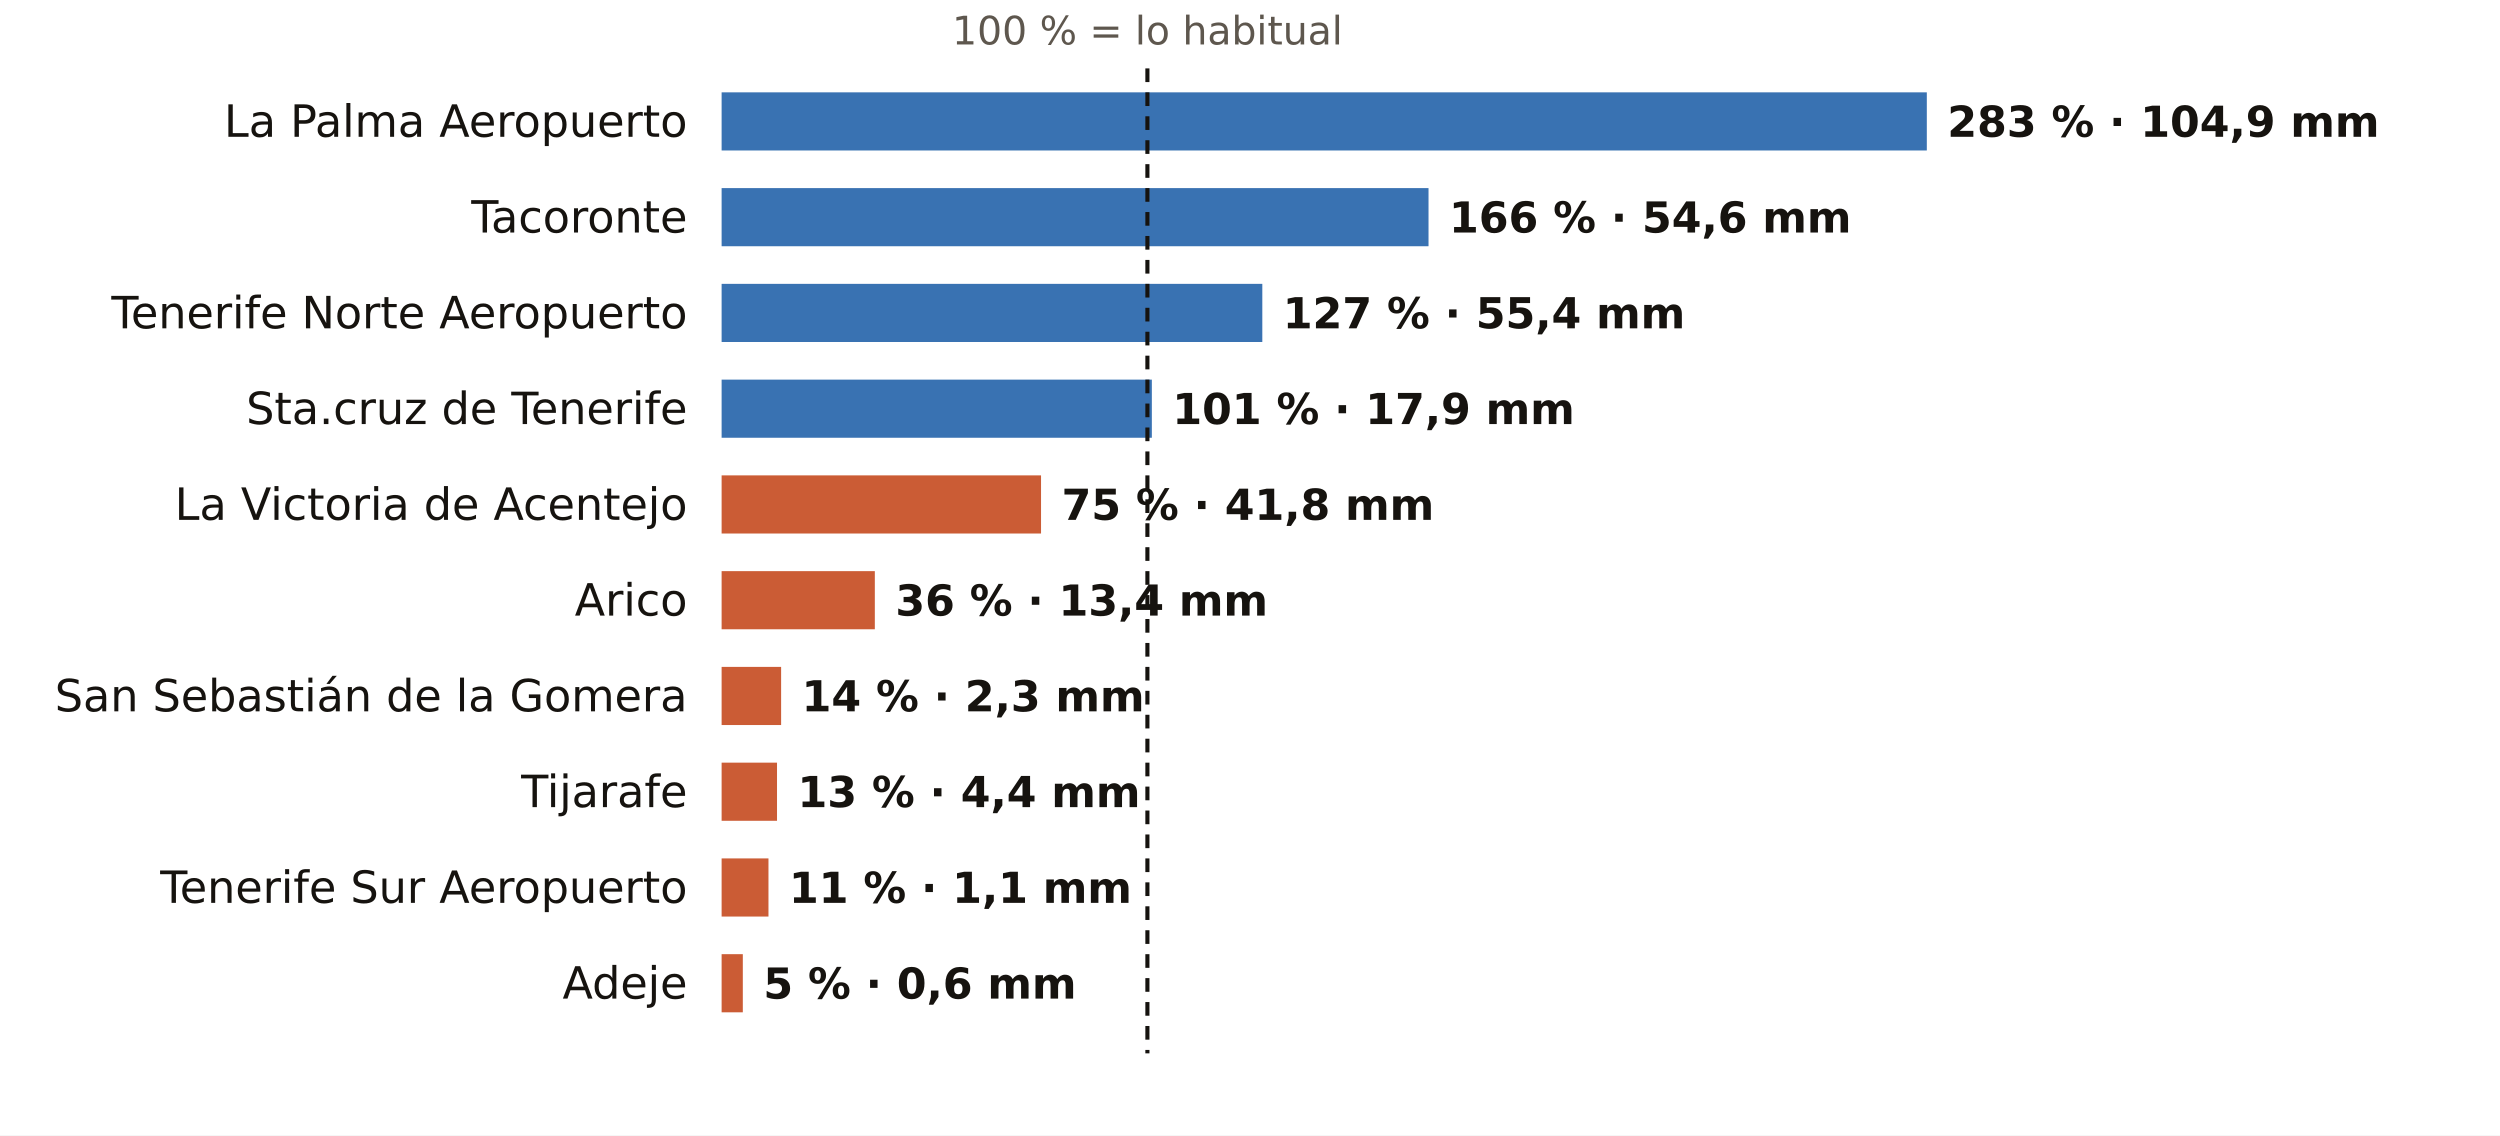
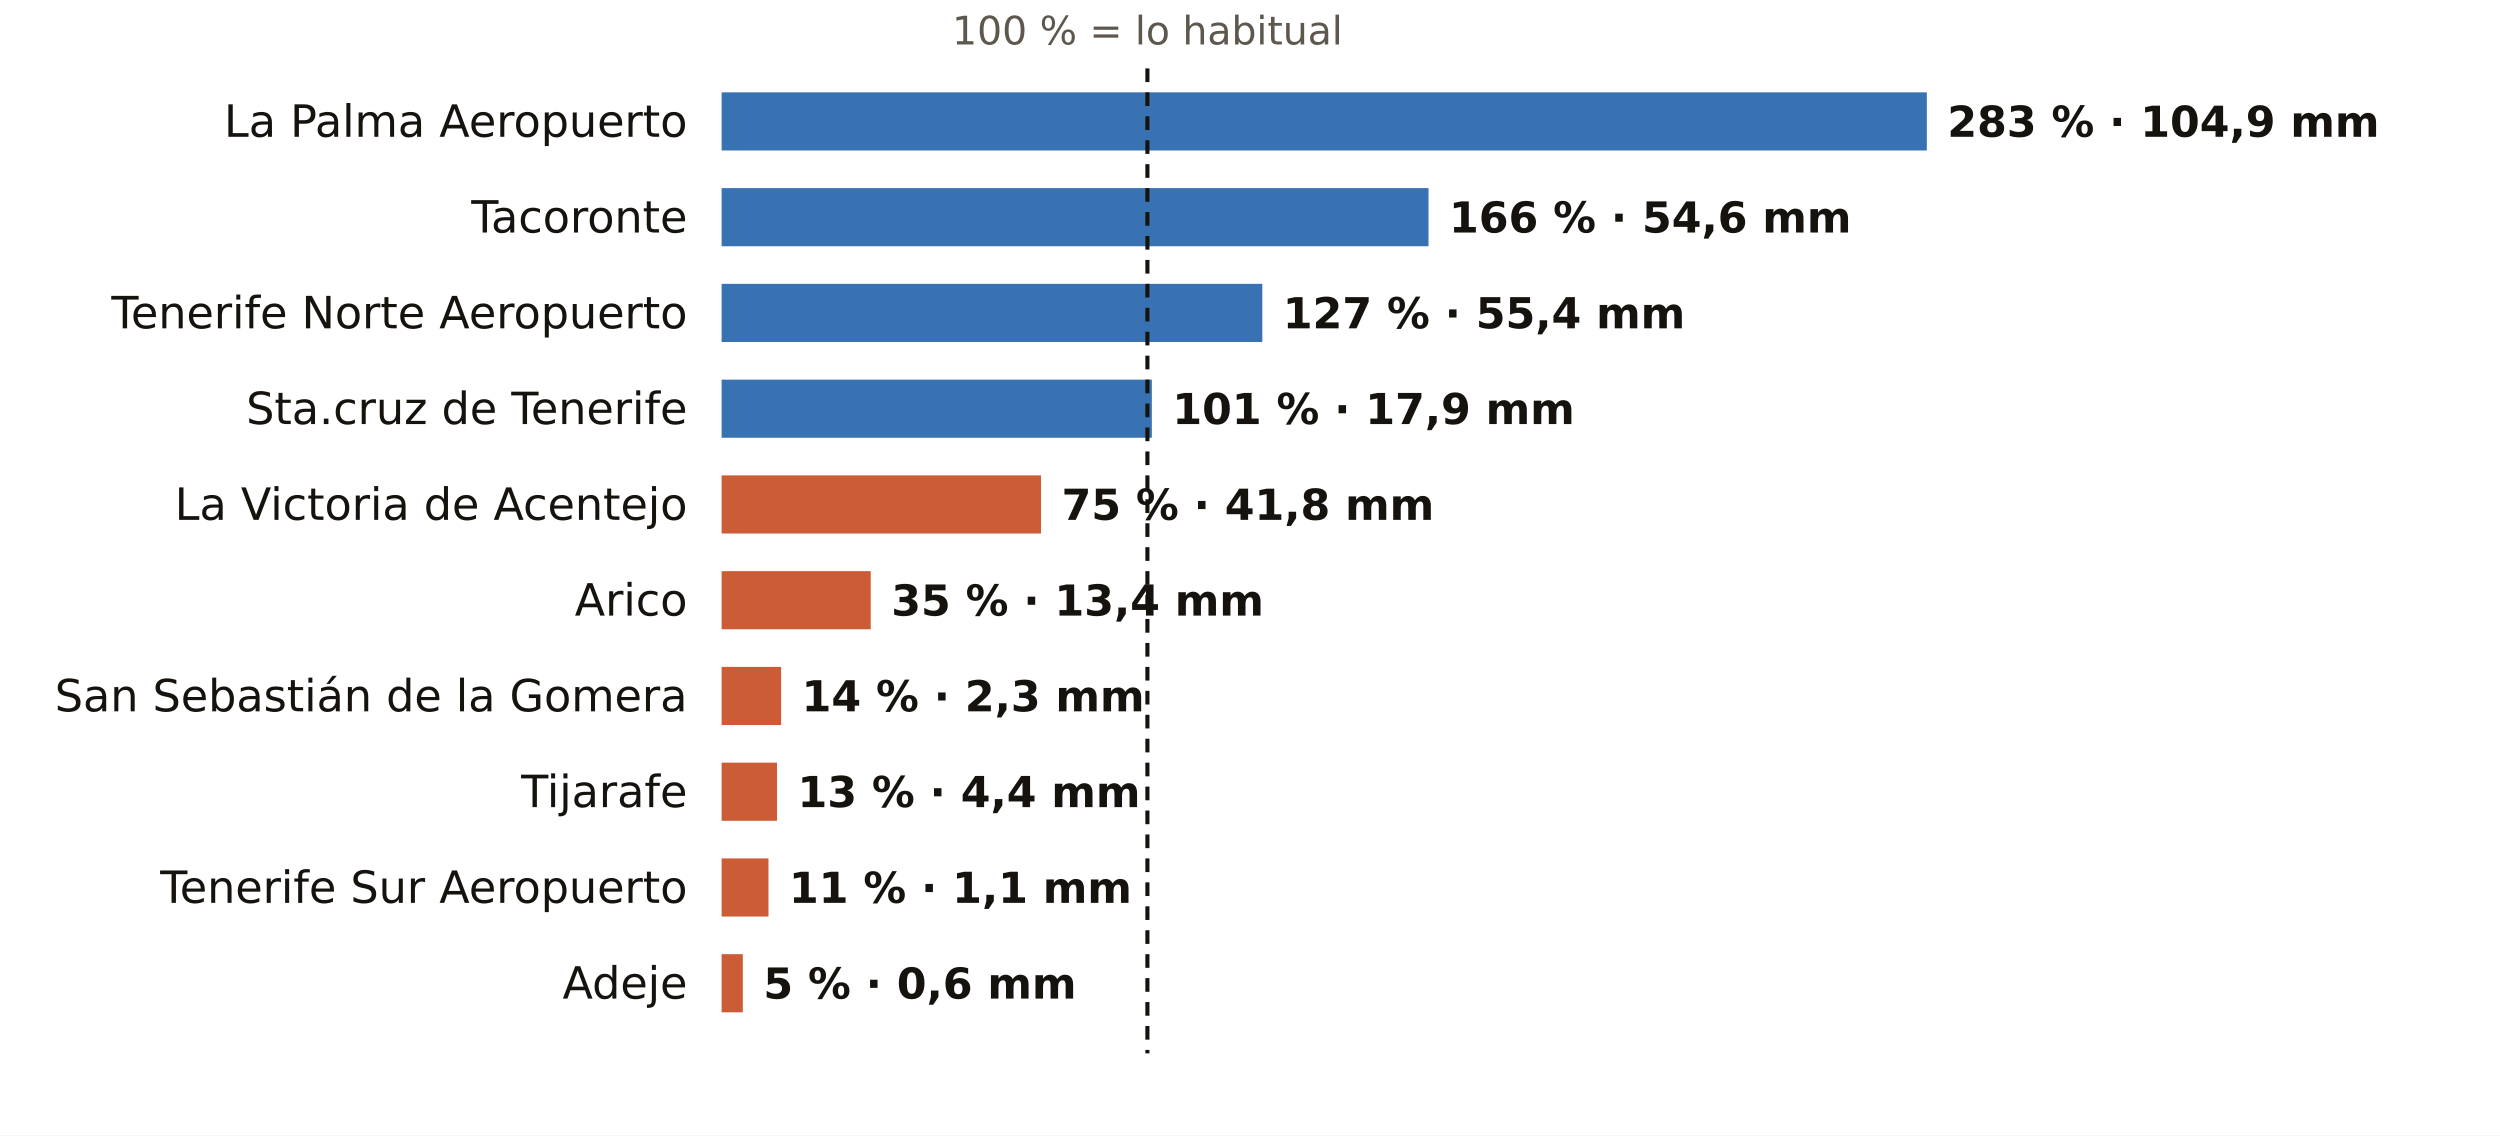
<svg xmlns="http://www.w3.org/2000/svg" viewBox="0 0 731 332" width="731" height="332" role="img" aria-label="El otoño en los pluviómetros de AEMET de Santa Cruz de Tenerife: % de lo habitual">
  <rect width="731" height="332" fill="#FFFFFF" />
  <text x="335.5" y="13.0" font-size="11.5" fill="#5E574E" text-anchor="middle" font-weight="400" font-family="Public Sans, DejaVu Sans, Arial, sans-serif">100 % = lo habitual</text>
  <text x="201.0" y="40.0" font-size="13" fill="#16130F" text-anchor="end" font-weight="500" font-family="Public Sans, DejaVu Sans, Arial, sans-serif">La Palma Aeropuerto</text>
  <rect x="211" y="27" width="352.4" height="17" fill="#1F5FA8" opacity="0.88" />
  <text x="569.4" y="40.0" font-size="12.5" fill="#16130F" text-anchor="start" font-weight="600" font-family="Public Sans, DejaVu Sans, Arial, sans-serif">283 % · 104,9 mm</text>
  <text x="201.0" y="68.0" font-size="13" fill="#16130F" text-anchor="end" font-weight="500" font-family="Public Sans, DejaVu Sans, Arial, sans-serif">Tacoronte</text>
  <rect x="211" y="55" width="206.7" height="17" fill="#1F5FA8" opacity="0.88" />
  <text x="423.7" y="68.0" font-size="12.5" fill="#16130F" text-anchor="start" font-weight="600" font-family="Public Sans, DejaVu Sans, Arial, sans-serif">166 % · 54,6 mm</text>
  <text x="201.0" y="96.0" font-size="13" fill="#16130F" text-anchor="end" font-weight="500" font-family="Public Sans, DejaVu Sans, Arial, sans-serif">Tenerife Norte Aeropuerto</text>
  <rect x="211" y="83" width="158.1" height="17" fill="#1F5FA8" opacity="0.88" />
  <text x="375.1" y="96.0" font-size="12.5" fill="#16130F" text-anchor="start" font-weight="600" font-family="Public Sans, DejaVu Sans, Arial, sans-serif">127 % · 55,4 mm</text>
  <text x="201.0" y="124.0" font-size="13" fill="#16130F" text-anchor="end" font-weight="500" font-family="Public Sans, DejaVu Sans, Arial, sans-serif">Sta.cruz de Tenerife</text>
  <rect x="211" y="111" width="125.8" height="17" fill="#1F5FA8" opacity="0.88" />
  <text x="342.8" y="124.0" font-size="12.5" fill="#16130F" text-anchor="start" font-weight="600" font-family="Public Sans, DejaVu Sans, Arial, sans-serif">101 % · 17,9 mm</text>
  <text x="201.0" y="152.0" font-size="13" fill="#16130F" text-anchor="end" font-weight="500" font-family="Public Sans, DejaVu Sans, Arial, sans-serif">La Victoria de Acentejo</text>
  <rect x="211" y="139" width="93.4" height="17" fill="#C4461A" opacity="0.88" />
  <text x="310.4" y="152.0" font-size="12.5" fill="#16130F" text-anchor="start" font-weight="600" font-family="Public Sans, DejaVu Sans, Arial, sans-serif">75 % · 41,8 mm</text>
  <text x="201.0" y="180.0" font-size="13" fill="#16130F" text-anchor="end" font-weight="500" font-family="Public Sans, DejaVu Sans, Arial, sans-serif">Arico</text>
-   <rect x="211" y="167" width="44.8" height="17" fill="#C4461A" opacity="0.88" />
-   <text x="261.8" y="180.0" font-size="12.5" fill="#16130F" text-anchor="start" font-weight="600" font-family="Public Sans, DejaVu Sans, Arial, sans-serif">36 % · 13,4 mm</text>
+   <rect x="211" y="167" width="43.6" height="17" fill="#C4461A" opacity="0.88" />
+   <text x="260.6" y="180.0" font-size="12.5" fill="#16130F" text-anchor="start" font-weight="600" font-family="Public Sans, DejaVu Sans, Arial, sans-serif">35 % · 13,4 mm</text>
  <text x="201.0" y="208.0" font-size="13" fill="#16130F" text-anchor="end" font-weight="500" font-family="Public Sans, DejaVu Sans, Arial, sans-serif">San Sebastián de la Gomera</text>
  <rect x="211" y="195" width="17.4" height="17" fill="#C4461A" opacity="0.88" />
  <text x="234.4" y="208.0" font-size="12.5" fill="#16130F" text-anchor="start" font-weight="600" font-family="Public Sans, DejaVu Sans, Arial, sans-serif">14 % · 2,3 mm</text>
  <text x="201.0" y="236.0" font-size="13" fill="#16130F" text-anchor="end" font-weight="500" font-family="Public Sans, DejaVu Sans, Arial, sans-serif">Tijarafe</text>
  <rect x="211" y="223" width="16.2" height="17" fill="#C4461A" opacity="0.88" />
  <text x="233.2" y="236.0" font-size="12.5" fill="#16130F" text-anchor="start" font-weight="600" font-family="Public Sans, DejaVu Sans, Arial, sans-serif">13 % · 4,4 mm</text>
  <text x="201.0" y="264.0" font-size="13" fill="#16130F" text-anchor="end" font-weight="500" font-family="Public Sans, DejaVu Sans, Arial, sans-serif">Tenerife Sur Aeropuerto</text>
  <rect x="211" y="251" width="13.7" height="17" fill="#C4461A" opacity="0.88" />
  <text x="230.7" y="264.0" font-size="12.5" fill="#16130F" text-anchor="start" font-weight="600" font-family="Public Sans, DejaVu Sans, Arial, sans-serif">11 % · 1,1 mm</text>
  <text x="201.0" y="292.0" font-size="13" fill="#16130F" text-anchor="end" font-weight="500" font-family="Public Sans, DejaVu Sans, Arial, sans-serif">Adeje</text>
  <rect x="211" y="279" width="6.2" height="17" fill="#C4461A" opacity="0.88" />
  <text x="223.2" y="292.0" font-size="12.5" fill="#16130F" text-anchor="start" font-weight="600" font-family="Public Sans, DejaVu Sans, Arial, sans-serif">5 % · 0,6 mm</text>
  <line x1="335.5" x2="335.5" y1="20" y2="308" stroke="#16130F" stroke-width="1.2" stroke-dasharray="4 3" />
</svg>
